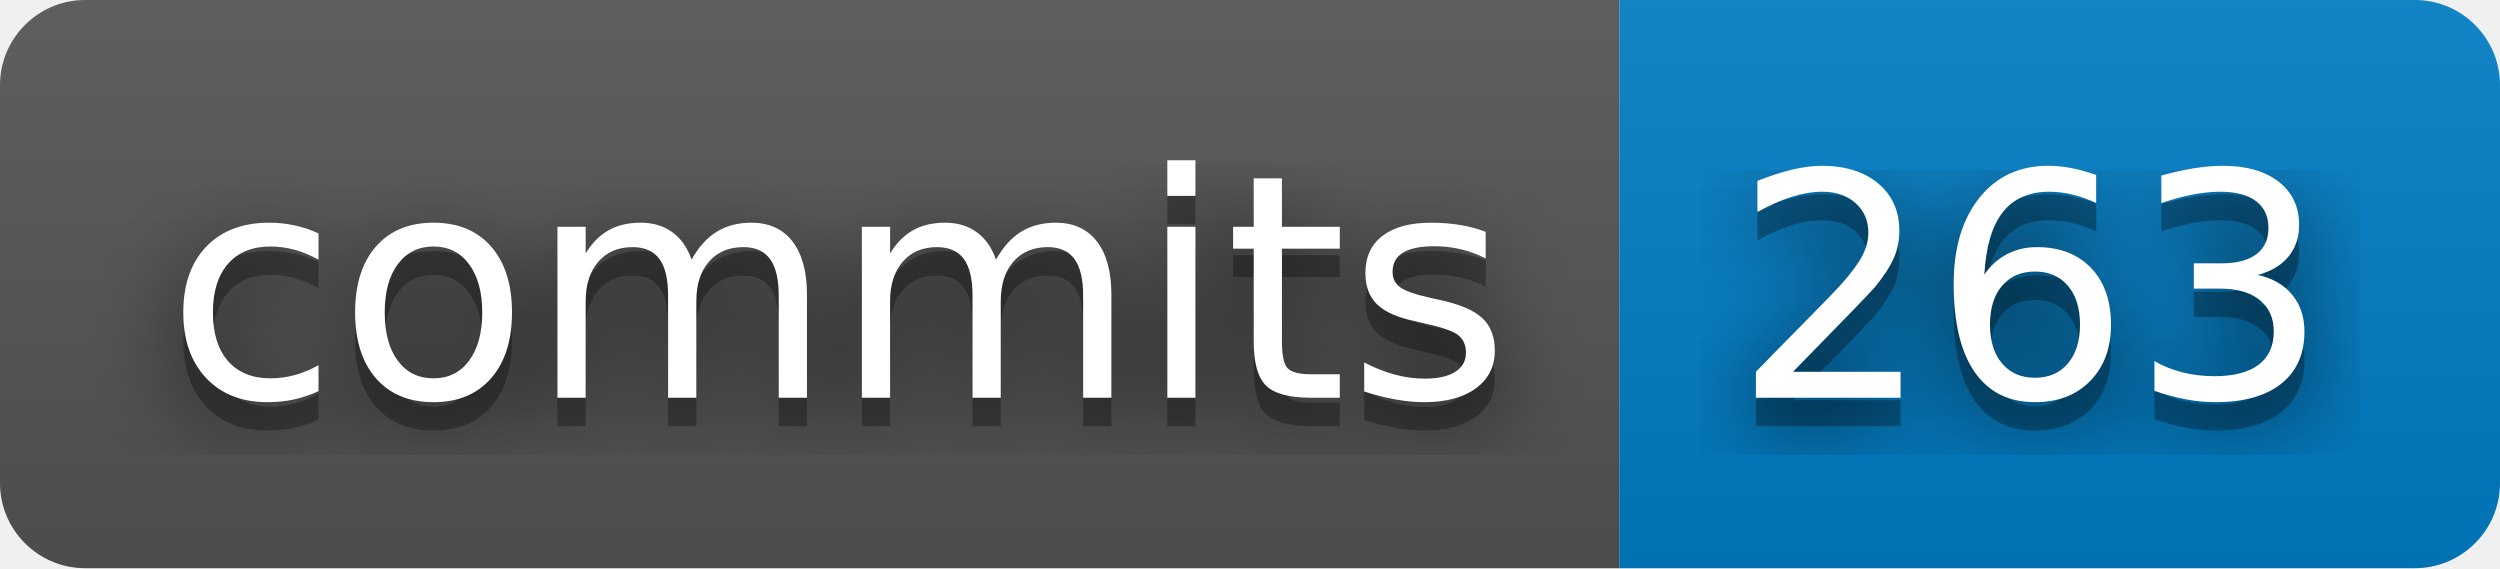
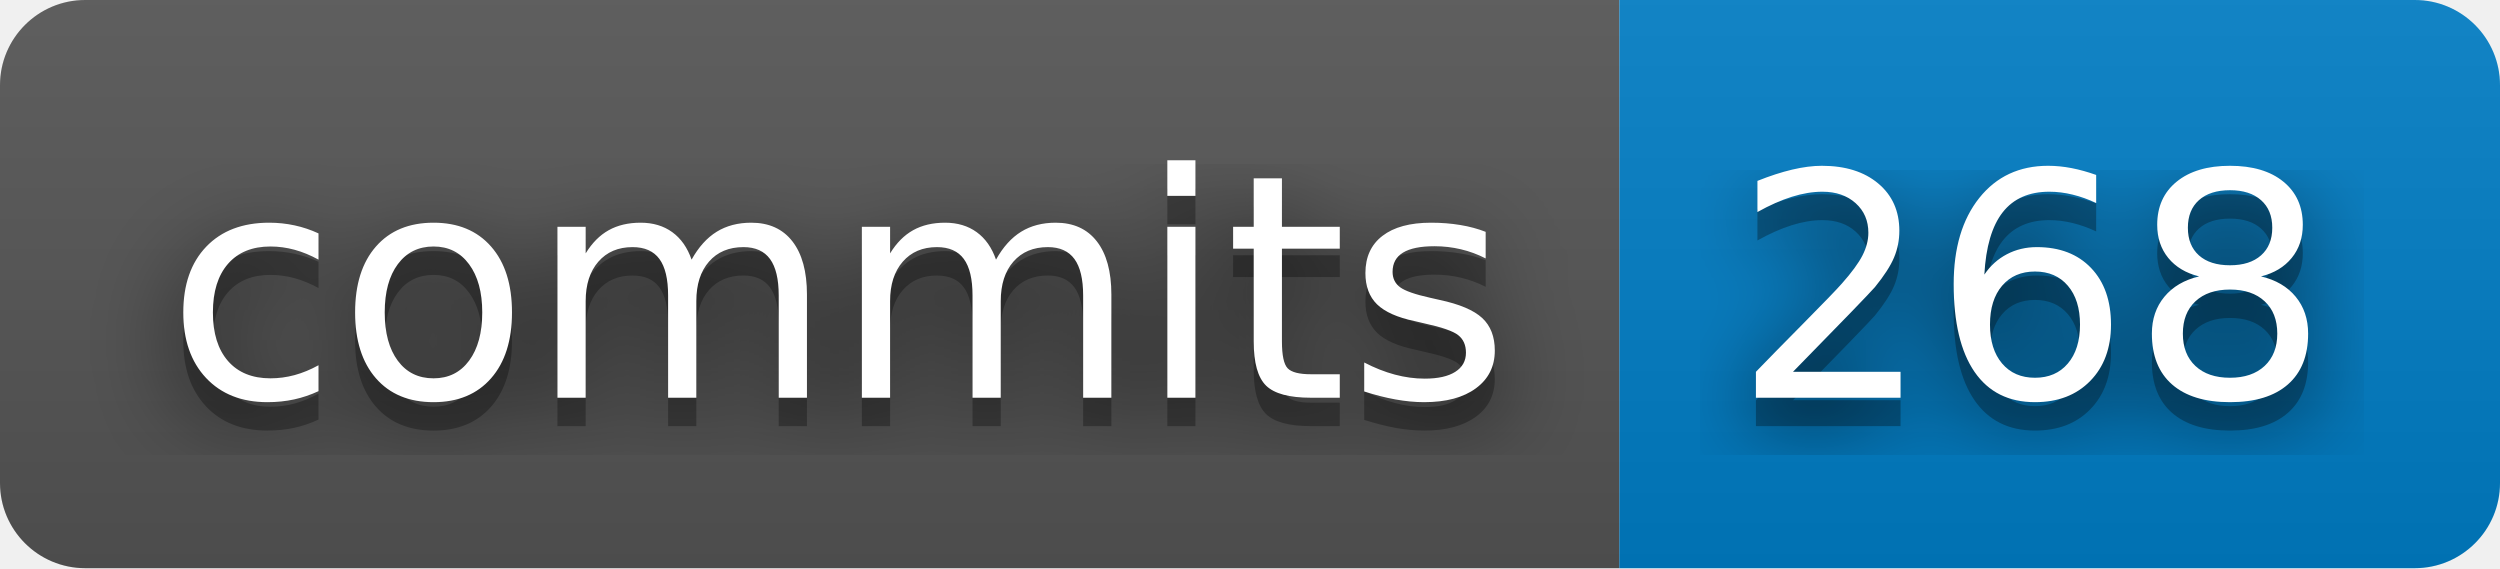
- <svg xmlns="http://www.w3.org/2000/svg" width="88" height="20" role="img" aria-label="commits: 263">
+ <svg xmlns="http://www.w3.org/2000/svg" width="88" height="20" role="img" aria-label="commits: 268">
  <filter id="blur">
    <feGaussianBlur stdDeviation="16" />
  </filter>
  <linearGradient id="s" x2="0" y2="100%">
    <stop offset="0" stop-color="#bbb" stop-opacity=".1" />
    <stop offset="1" stop-opacity=".1" />
  </linearGradient>
  <clipPath id="r">
    <rect width="88" height="20" rx="3" />
  </clipPath>
  <g clip-path="url(#r)">
    <rect width="57" height="20" fill="#555" />
    <rect x="57" width="31" height="20" fill="#007ec6" />
    <rect width="88" height="20" fill="url(#s)" />
  </g>
  <g fill="#fff" text-anchor="middle" font-family="Verdana,Geneva,DejaVu Sans,sans-serif" text-rendering="geometricPrecision" font-size="110">
    <g transform="scale(.1)">
      <g aria-hidden="true" fill="#010101">
        <text x="295" y="150" fill-opacity=".8" filter="url(#blur)" textLength="470">commits</text>
        <text x="295" y="150" fill-opacity=".3" textLength="470">commits</text>
      </g>
      <text x="295" y="140" textLength="470">commits</text>
    </g>
    <g transform="scale(.1)">
      <g aria-hidden="true" fill="#010101">
-         <text x="715" y="150" fill-opacity=".8" filter="url(#blur)" textLength="210">263</text>
-         <text x="715" y="150" fill-opacity=".3" textLength="210">263</text>
+         <text x="715" y="150" fill-opacity=".8" filter="url(#blur)" textLength="210">268</text>
+         <text x="715" y="150" fill-opacity=".3" textLength="210">268</text>
      </g>
-       <text x="715" y="140" textLength="210">263</text>
+       <text x="715" y="140" textLength="210">268</text>
    </g>
  </g>
</svg>
